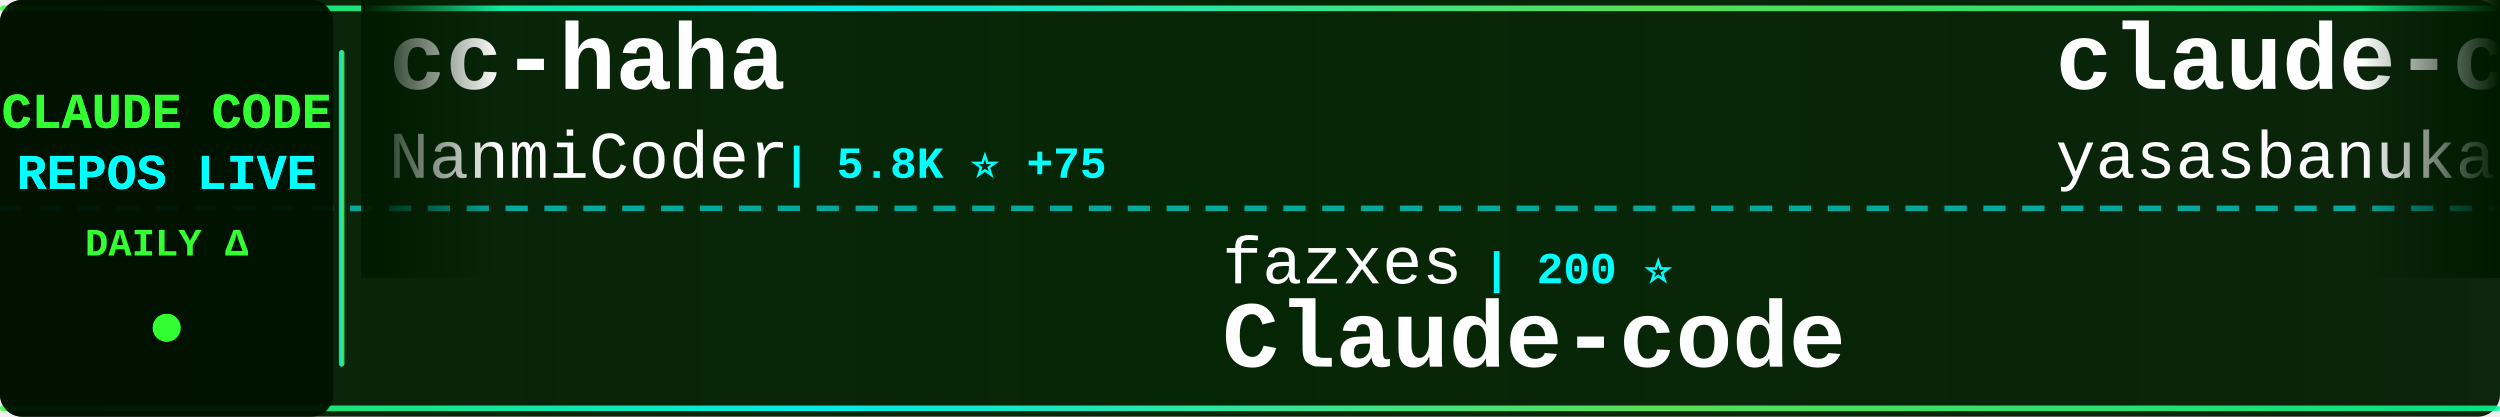
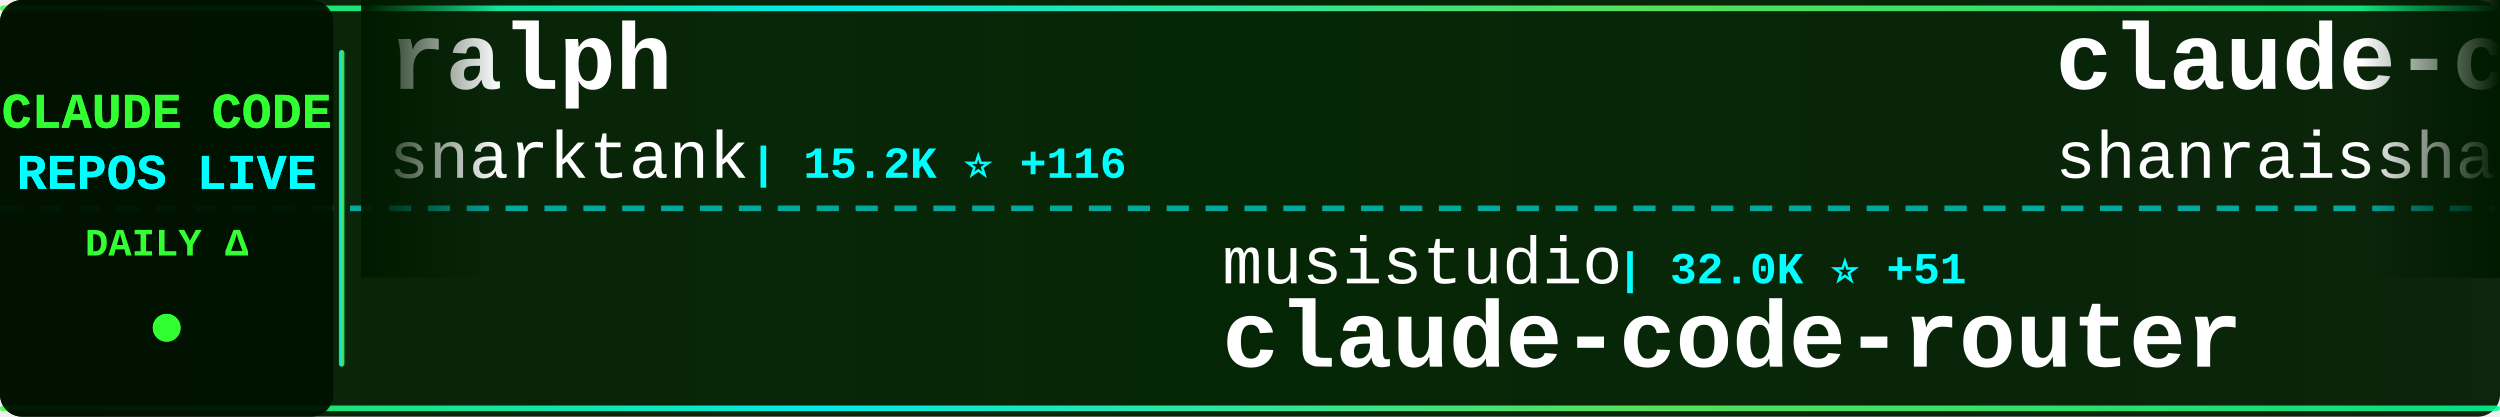
<svg xmlns="http://www.w3.org/2000/svg" width="900" height="150">
  <defs>
    <linearGradient id="tickerBg" x1="0%" y1="0%" x2="100%" y2="0%">
      <stop offset="0%" style="stop-color:#001a00;stop-opacity:0.95" />
      <stop offset="50%" style="stop-color:#002200;stop-opacity:0.98" />
      <stop offset="100%" style="stop-color:#001a00;stop-opacity:0.95" />
    </linearGradient>
    <linearGradient id="borderGrad" x1="0%" y1="0%" x2="100%" y2="0%">
      <stop offset="0%" style="stop-color:#33ff33;stop-opacity:0.85">
        <animate attributeName="stop-opacity" values="0.85;1;0.85" dur="2s" repeatCount="indefinite" />
      </stop>
      <stop offset="33%" style="stop-color:#00ffff;stop-opacity:0.9">
        <animate attributeName="stop-opacity" values="0.9;1;0.9" dur="2.2s" repeatCount="indefinite" />
      </stop>
      <stop offset="66%" style="stop-color:#66ff66;stop-opacity:0.85">
        <animate attributeName="stop-opacity" values="0.85;1;0.85" dur="1.8s" repeatCount="indefinite" />
      </stop>
      <stop offset="100%" style="stop-color:#00ff99;stop-opacity:0.85">
        <animate attributeName="stop-opacity" values="0.85;1;0.85" dur="2s" repeatCount="indefinite" />
      </stop>
    </linearGradient>
    <filter id="textGlow">
      <feGaussianBlur stdDeviation="0.1" result="coloredBlur" />
      <feMerge>
        <feMergeNode in="coloredBlur" />
        <feMergeNode in="SourceGraphic" />
      </feMerge>
    </filter>
    <filter id="metricGlow">
      <feGaussianBlur stdDeviation="0.2" result="coloredBlur" />
      <feMerge>
        <feMergeNode in="coloredBlur" />
        <feMergeNode in="SourceGraphic" />
      </feMerge>
    </filter>
    <linearGradient id="leftFade" x1="0%" y1="0%" x2="100%" y2="0%">
      <stop offset="0%" style="stop-color:#001a00;stop-opacity:1" />
      <stop offset="100%" style="stop-color:#001a00;stop-opacity:0" />
    </linearGradient>
    <linearGradient id="rightFade" x1="0%" y1="0%" x2="100%" y2="0%">
      <stop offset="0%" style="stop-color:#001a00;stop-opacity:0" />
      <stop offset="100%" style="stop-color:#001a00;stop-opacity:1" />
    </linearGradient>
  </defs>
  <rect width="900" height="150" fill="url(#tickerBg)" rx="8" />
  <rect x="0" y="2" width="900" height="2" fill="url(#borderGrad)" rx="1" />
  <rect x="0" y="146" width="900" height="2" fill="url(#borderGrad)" rx="1" />
  <line x1="0" y1="75" x2="900" y2="75" stroke="#00ffff" stroke-width="2" stroke-dasharray="8 6" opacity="0.6" />
  <rect x="0" y="0" width="120" height="150" fill="#001100" opacity="0.95" rx="8" />
  <text x="60" y="46" font-family="'Courier New', monospace" font-size="18" font-weight="bold" fill="#33ff33" text-anchor="middle" filter="url(#textGlow)">
    CLAUDE CODE
  </text>
  <text x="60" y="68" font-family="'Courier New', monospace" font-size="18" font-weight="bold" fill="#00ffff" text-anchor="middle" filter="url(#textGlow)">
    REPOS LIVE
  </text>
  <text x="60" y="92" font-family="'Courier New', monospace" font-size="14" font-weight="bold" fill="#33ff33" text-anchor="middle">
    DAILY Δ
  </text>
  <circle cx="60" cy="118" r="5" fill="#33ff33" filter="url(#metricGlow)">
    <animate attributeName="r" values="4;6;4" dur="1.5s" repeatCount="indefinite" />
    <animate attributeName="opacity" values="0.6;1;0.6" dur="1.5s" repeatCount="indefinite" />
  </circle>
  <rect x="122" y="18" width="2" height="114" fill="url(#borderGrad)" rx="1" />
  <clipPath id="tickerClip">
    <rect x="130" y="0" width="770" height="150" />
  </clipPath>
  <g clip-path="url(#tickerClip)">
    <g id="tickerItems">
      <animateTransform attributeName="transform" attributeType="XML" type="translate" from="0 0" to="-3000 0" dur="54s" repeatCount="indefinite" />
      <g transform="translate(0, 0)">
-         <text x="140" y="32" font-family="'Courier New', monospace" font-size="34" font-weight="bold" fill="#ffffff">cc-haha</text>
-         <text x="140" y="64" font-family="'Courier New', monospace" font-size="24" font-weight="normal" fill="#ffffff" opacity="1.0">NanmiCoder</text>
-         <text x="282" y="64" font-family="'Courier New', monospace" font-size="16" font-weight="bold" fill="#00ffff"> | 5.8K ⭐ +75</text>
+         <text x="140" y="32" font-family="'Courier New', monospace" font-size="34" font-weight="bold" fill="#ffffff">ralph</text>
+         <text x="140" y="64" font-family="'Courier New', monospace" font-size="24" font-weight="normal" fill="#ffffff" opacity="1.0">snarktank</text>
+         <text x="270" y="64" font-family="'Courier New', monospace" font-size="16" font-weight="bold" fill="#00ffff"> | 15.2K ⭐ +116</text>
      </g>
      <g transform="translate(300, 0)">
-         <text x="140" y="102" font-family="'Courier New', monospace" font-size="24" font-weight="normal" fill="#ffffff" opacity="1.0">fazxes</text>
-         <text x="234" y="102" font-family="'Courier New', monospace" font-size="16" font-weight="bold" fill="#00ffff"> | 200 ⭐</text>
-         <text x="140" y="132" font-family="'Courier New', monospace" font-size="34" font-weight="bold" fill="#ffffff">Claude-code</text>
+         <text x="140" y="102" font-family="'Courier New', monospace" font-size="24" font-weight="normal" fill="#ffffff" opacity="1.0">musistudio</text>
+         <text x="282" y="102" font-family="'Courier New', monospace" font-size="16" font-weight="bold" fill="#00ffff"> | 32.0K ⭐ +51</text>
+         <text x="140" y="132" font-family="'Courier New', monospace" font-size="34" font-weight="bold" fill="#ffffff">claude-code-router</text>
      </g>
      <g transform="translate(600, 0)">
-         <text x="140" y="32" font-family="'Courier New', monospace" font-size="34" font-weight="bold" fill="#ffffff">claude-code</text>
-         <text x="140" y="64" font-family="'Courier New', monospace" font-size="24" font-weight="normal" fill="#ffffff" opacity="1.0">yasasbanukaofficial</text>
-         <text x="390" y="64" font-family="'Courier New', monospace" font-size="16" font-weight="bold" fill="#00ffff"> | 2.2K ⭐ +75</text>
+         <text x="140" y="32" font-family="'Courier New', monospace" font-size="34" font-weight="bold" fill="#ffffff">claude-code-best-practic...</text>
+         <text x="140" y="64" font-family="'Courier New', monospace" font-size="24" font-weight="normal" fill="#ffffff" opacity="1.0">shanraisshan</text>
+         <text x="306" y="64" font-family="'Courier New', monospace" font-size="16" font-weight="bold" fill="#00ffff"> | 36.5K ⭐ +1.5K</text>
      </g>
      <g transform="translate(900, 0)">
-         <text x="140" y="102" font-family="'Courier New', monospace" font-size="24" font-weight="normal" fill="#ffffff" opacity="1.0">KimYx0207</text>
-         <text x="270" y="102" font-family="'Courier New', monospace" font-size="16" font-weight="bold" fill="#00ffff"> | 3.1K ⭐ +19</text>
-         <text x="140" y="132" font-family="'Courier New', monospace" font-size="34" font-weight="bold" fill="#ffffff">Claude-Code-x-OpenClaw-G...</text>
+         <text x="140" y="102" font-family="'Courier New', monospace" font-size="24" font-weight="normal" fill="#ffffff" opacity="1.0">sickn33</text>
+         <text x="246" y="102" font-family="'Courier New', monospace" font-size="16" font-weight="bold" fill="#00ffff"> | 32.2K ⭐ +179</text>
+         <text x="140" y="132" font-family="'Courier New', monospace" font-size="34" font-weight="bold" fill="#ffffff">antigravity-awesome-skil...</text>
      </g>
      <g transform="translate(1200, 0)">
-         <text x="140" y="32" font-family="'Courier New', monospace" font-size="34" font-weight="bold" fill="#ffffff">claude-code</text>
-         <text x="140" y="64" font-family="'Courier New', monospace" font-size="24" font-weight="normal" fill="#ffffff" opacity="1.0">tanbiralam</text>
-         <text x="282" y="64" font-family="'Courier New', monospace" font-size="16" font-weight="bold" fill="#00ffff"> | 1.4K ⭐ +16</text>
+         <text x="140" y="32" font-family="'Courier New', monospace" font-size="34" font-weight="bold" fill="#ffffff">claude-code-source</text>
+         <text x="140" y="64" font-family="'Courier New', monospace" font-size="24" font-weight="normal" fill="#ffffff" opacity="1.0">JrCx7scC</text>
+         <text x="258" y="64" font-family="'Courier New', monospace" font-size="16" font-weight="bold" fill="#00ffff"> | 330 ⭐ +8</text>
      </g>
      <g transform="translate(1500, 0)">
-         <text x="140" y="102" font-family="'Courier New', monospace" font-size="24" font-weight="normal" fill="#ffffff" opacity="1.0">AprilNEA</text>
-         <text x="258" y="102" font-family="'Courier New', monospace" font-size="16" font-weight="bold" fill="#00ffff"> | 370 ⭐ +1</text>
-         <text x="140" y="132" font-family="'Courier New', monospace" font-size="34" font-weight="bold" fill="#ffffff">claude-code-source</text>
+         <text x="140" y="102" font-family="'Courier New', monospace" font-size="24" font-weight="normal" fill="#ffffff" opacity="1.0">freestylefly</text>
+         <text x="306" y="102" font-family="'Courier New', monospace" font-size="16" font-weight="bold" fill="#00ffff"> | 120 ⭐</text>
+         <text x="140" y="132" font-family="'Courier New', monospace" font-size="34" font-weight="bold" fill="#ffffff">claude-code</text>
      </g>
      <g transform="translate(1800, 0)">
-         <text x="140" y="32" font-family="'Courier New', monospace" font-size="34" font-weight="bold" fill="#ffffff">claude-code-book</text>
-         <text x="140" y="64" font-family="'Courier New', monospace" font-size="24" font-weight="normal" fill="#ffffff" opacity="1.0">lintsinghua</text>
-         <text x="294" y="64" font-family="'Courier New', monospace" font-size="16" font-weight="bold" fill="#00ffff"> | 2.6K ⭐ +42</text>
+         <text x="140" y="32" font-family="'Courier New', monospace" font-size="34" font-weight="bold" fill="#ffffff">ralph-claude-code</text>
+         <text x="140" y="64" font-family="'Courier New', monospace" font-size="24" font-weight="normal" fill="#ffffff" opacity="1.0">frankbria</text>
+         <text x="270" y="64" font-family="'Courier New', monospace" font-size="16" font-weight="bold" fill="#00ffff"> | 8.6K ⭐ +13</text>
      </g>
      <g transform="translate(2100, 0)">
-         <text x="140" y="102" font-family="'Courier New', monospace" font-size="24" font-weight="normal" fill="#ffffff" opacity="1.0">RichardAtCT</text>
-         <text x="294" y="102" font-family="'Courier New', monospace" font-size="16" font-weight="bold" fill="#00ffff"> | 2.4K ⭐ +7</text>
-         <text x="140" y="132" font-family="'Courier New', monospace" font-size="34" font-weight="bold" fill="#ffffff">claude-code-telegram</text>
+         <text x="140" y="102" font-family="'Courier New', monospace" font-size="24" font-weight="normal" fill="#ffffff" opacity="1.0">lorryjovens-hub</text>
+         <text x="342" y="102" font-family="'Courier New', monospace" font-size="16" font-weight="bold" fill="#00ffff"> | 1.3K ⭐ +9</text>
+         <text x="140" y="132" font-family="'Courier New', monospace" font-size="34" font-weight="bold" fill="#ffffff">claude-code-rust</text>
      </g>
      <g transform="translate(2400, 0)">
-         <text x="140" y="32" font-family="'Courier New', monospace" font-size="34" font-weight="bold" fill="#ffffff">claude-code-rust</text>
-         <text x="140" y="64" font-family="'Courier New', monospace" font-size="24" font-weight="normal" fill="#ffffff" opacity="1.0">lorryjovens-hub</text>
-         <text x="342" y="64" font-family="'Courier New', monospace" font-size="16" font-weight="bold" fill="#00ffff"> | 1.3K ⭐ +13</text>
+         <text x="140" y="32" font-family="'Courier New', monospace" font-size="34" font-weight="bold" fill="#ffffff">superpowers</text>
+         <text x="140" y="64" font-family="'Courier New', monospace" font-size="24" font-weight="normal" fill="#ffffff" opacity="1.0">obra</text>
+         <text x="210" y="64" font-family="'Courier New', monospace" font-size="16" font-weight="bold" fill="#00ffff"> | 146.5K ⭐ +1.6K</text>
      </g>
      <g transform="translate(2700, 0)">
-         <text x="140" y="102" font-family="'Courier New', monospace" font-size="24" font-weight="normal" fill="#ffffff" opacity="1.0">centminmod</text>
-         <text x="282" y="102" font-family="'Courier New', monospace" font-size="16" font-weight="bold" fill="#00ffff"> | 2.2K ⭐ +4</text>
-         <text x="140" y="132" font-family="'Courier New', monospace" font-size="34" font-weight="bold" fill="#ffffff">my-claude-code-setup</text>
+         <text x="140" y="102" font-family="'Courier New', monospace" font-size="24" font-weight="normal" fill="#ffffff" opacity="1.0">VoltAgent</text>
+         <text x="270" y="102" font-family="'Courier New', monospace" font-size="16" font-weight="bold" fill="#00ffff"> | 16.9K ⭐ +83</text>
+         <text x="140" y="132" font-family="'Courier New', monospace" font-size="34" font-weight="bold" fill="#ffffff">awesome-claude-code-suba...</text>
      </g>
      <g transform="translate(3000, 0)">
-         <text x="140" y="32" font-family="'Courier New', monospace" font-size="34" font-weight="bold" fill="#ffffff">cc-haha</text>
-         <text x="140" y="64" font-family="'Courier New', monospace" font-size="24" font-weight="normal" fill="#ffffff" opacity="1.0">NanmiCoder</text>
-         <text x="282" y="64" font-family="'Courier New', monospace" font-size="16" font-weight="bold" fill="#00ffff"> | 5.8K ⭐ +75</text>
+         <text x="140" y="32" font-family="'Courier New', monospace" font-size="34" font-weight="bold" fill="#ffffff">ralph</text>
+         <text x="140" y="64" font-family="'Courier New', monospace" font-size="24" font-weight="normal" fill="#ffffff" opacity="1.0">snarktank</text>
+         <text x="270" y="64" font-family="'Courier New', monospace" font-size="16" font-weight="bold" fill="#00ffff"> | 15.2K ⭐ +116</text>
      </g>
      <g transform="translate(3300, 0)">
-         <text x="140" y="102" font-family="'Courier New', monospace" font-size="24" font-weight="normal" fill="#ffffff" opacity="1.0">fazxes</text>
-         <text x="234" y="102" font-family="'Courier New', monospace" font-size="16" font-weight="bold" fill="#00ffff"> | 200 ⭐</text>
-         <text x="140" y="132" font-family="'Courier New', monospace" font-size="34" font-weight="bold" fill="#ffffff">Claude-code</text>
+         <text x="140" y="102" font-family="'Courier New', monospace" font-size="24" font-weight="normal" fill="#ffffff" opacity="1.0">musistudio</text>
+         <text x="282" y="102" font-family="'Courier New', monospace" font-size="16" font-weight="bold" fill="#00ffff"> | 32.0K ⭐ +51</text>
+         <text x="140" y="132" font-family="'Courier New', monospace" font-size="34" font-weight="bold" fill="#ffffff">claude-code-router</text>
      </g>
      <g transform="translate(3600, 0)">
-         <text x="140" y="32" font-family="'Courier New', monospace" font-size="34" font-weight="bold" fill="#ffffff">claude-code</text>
-         <text x="140" y="64" font-family="'Courier New', monospace" font-size="24" font-weight="normal" fill="#ffffff" opacity="1.0">yasasbanukaofficial</text>
-         <text x="390" y="64" font-family="'Courier New', monospace" font-size="16" font-weight="bold" fill="#00ffff"> | 2.2K ⭐ +75</text>
+         <text x="140" y="32" font-family="'Courier New', monospace" font-size="34" font-weight="bold" fill="#ffffff">claude-code-best-practic...</text>
+         <text x="140" y="64" font-family="'Courier New', monospace" font-size="24" font-weight="normal" fill="#ffffff" opacity="1.0">shanraisshan</text>
+         <text x="306" y="64" font-family="'Courier New', monospace" font-size="16" font-weight="bold" fill="#00ffff"> | 36.5K ⭐ +1.5K</text>
      </g>
      <g transform="translate(3900, 0)">
-         <text x="140" y="102" font-family="'Courier New', monospace" font-size="24" font-weight="normal" fill="#ffffff" opacity="1.0">KimYx0207</text>
-         <text x="270" y="102" font-family="'Courier New', monospace" font-size="16" font-weight="bold" fill="#00ffff"> | 3.1K ⭐ +19</text>
-         <text x="140" y="132" font-family="'Courier New', monospace" font-size="34" font-weight="bold" fill="#ffffff">Claude-Code-x-OpenClaw-G...</text>
+         <text x="140" y="102" font-family="'Courier New', monospace" font-size="24" font-weight="normal" fill="#ffffff" opacity="1.0">sickn33</text>
+         <text x="246" y="102" font-family="'Courier New', monospace" font-size="16" font-weight="bold" fill="#00ffff"> | 32.2K ⭐ +179</text>
+         <text x="140" y="132" font-family="'Courier New', monospace" font-size="34" font-weight="bold" fill="#ffffff">antigravity-awesome-skil...</text>
      </g>
    </g>
  </g>
  <rect x="130" y="0" width="50" height="100" fill="url(#leftFade)" />
  <rect x="850" y="0" width="50" height="100" fill="url(#rightFade)" />
</svg>
